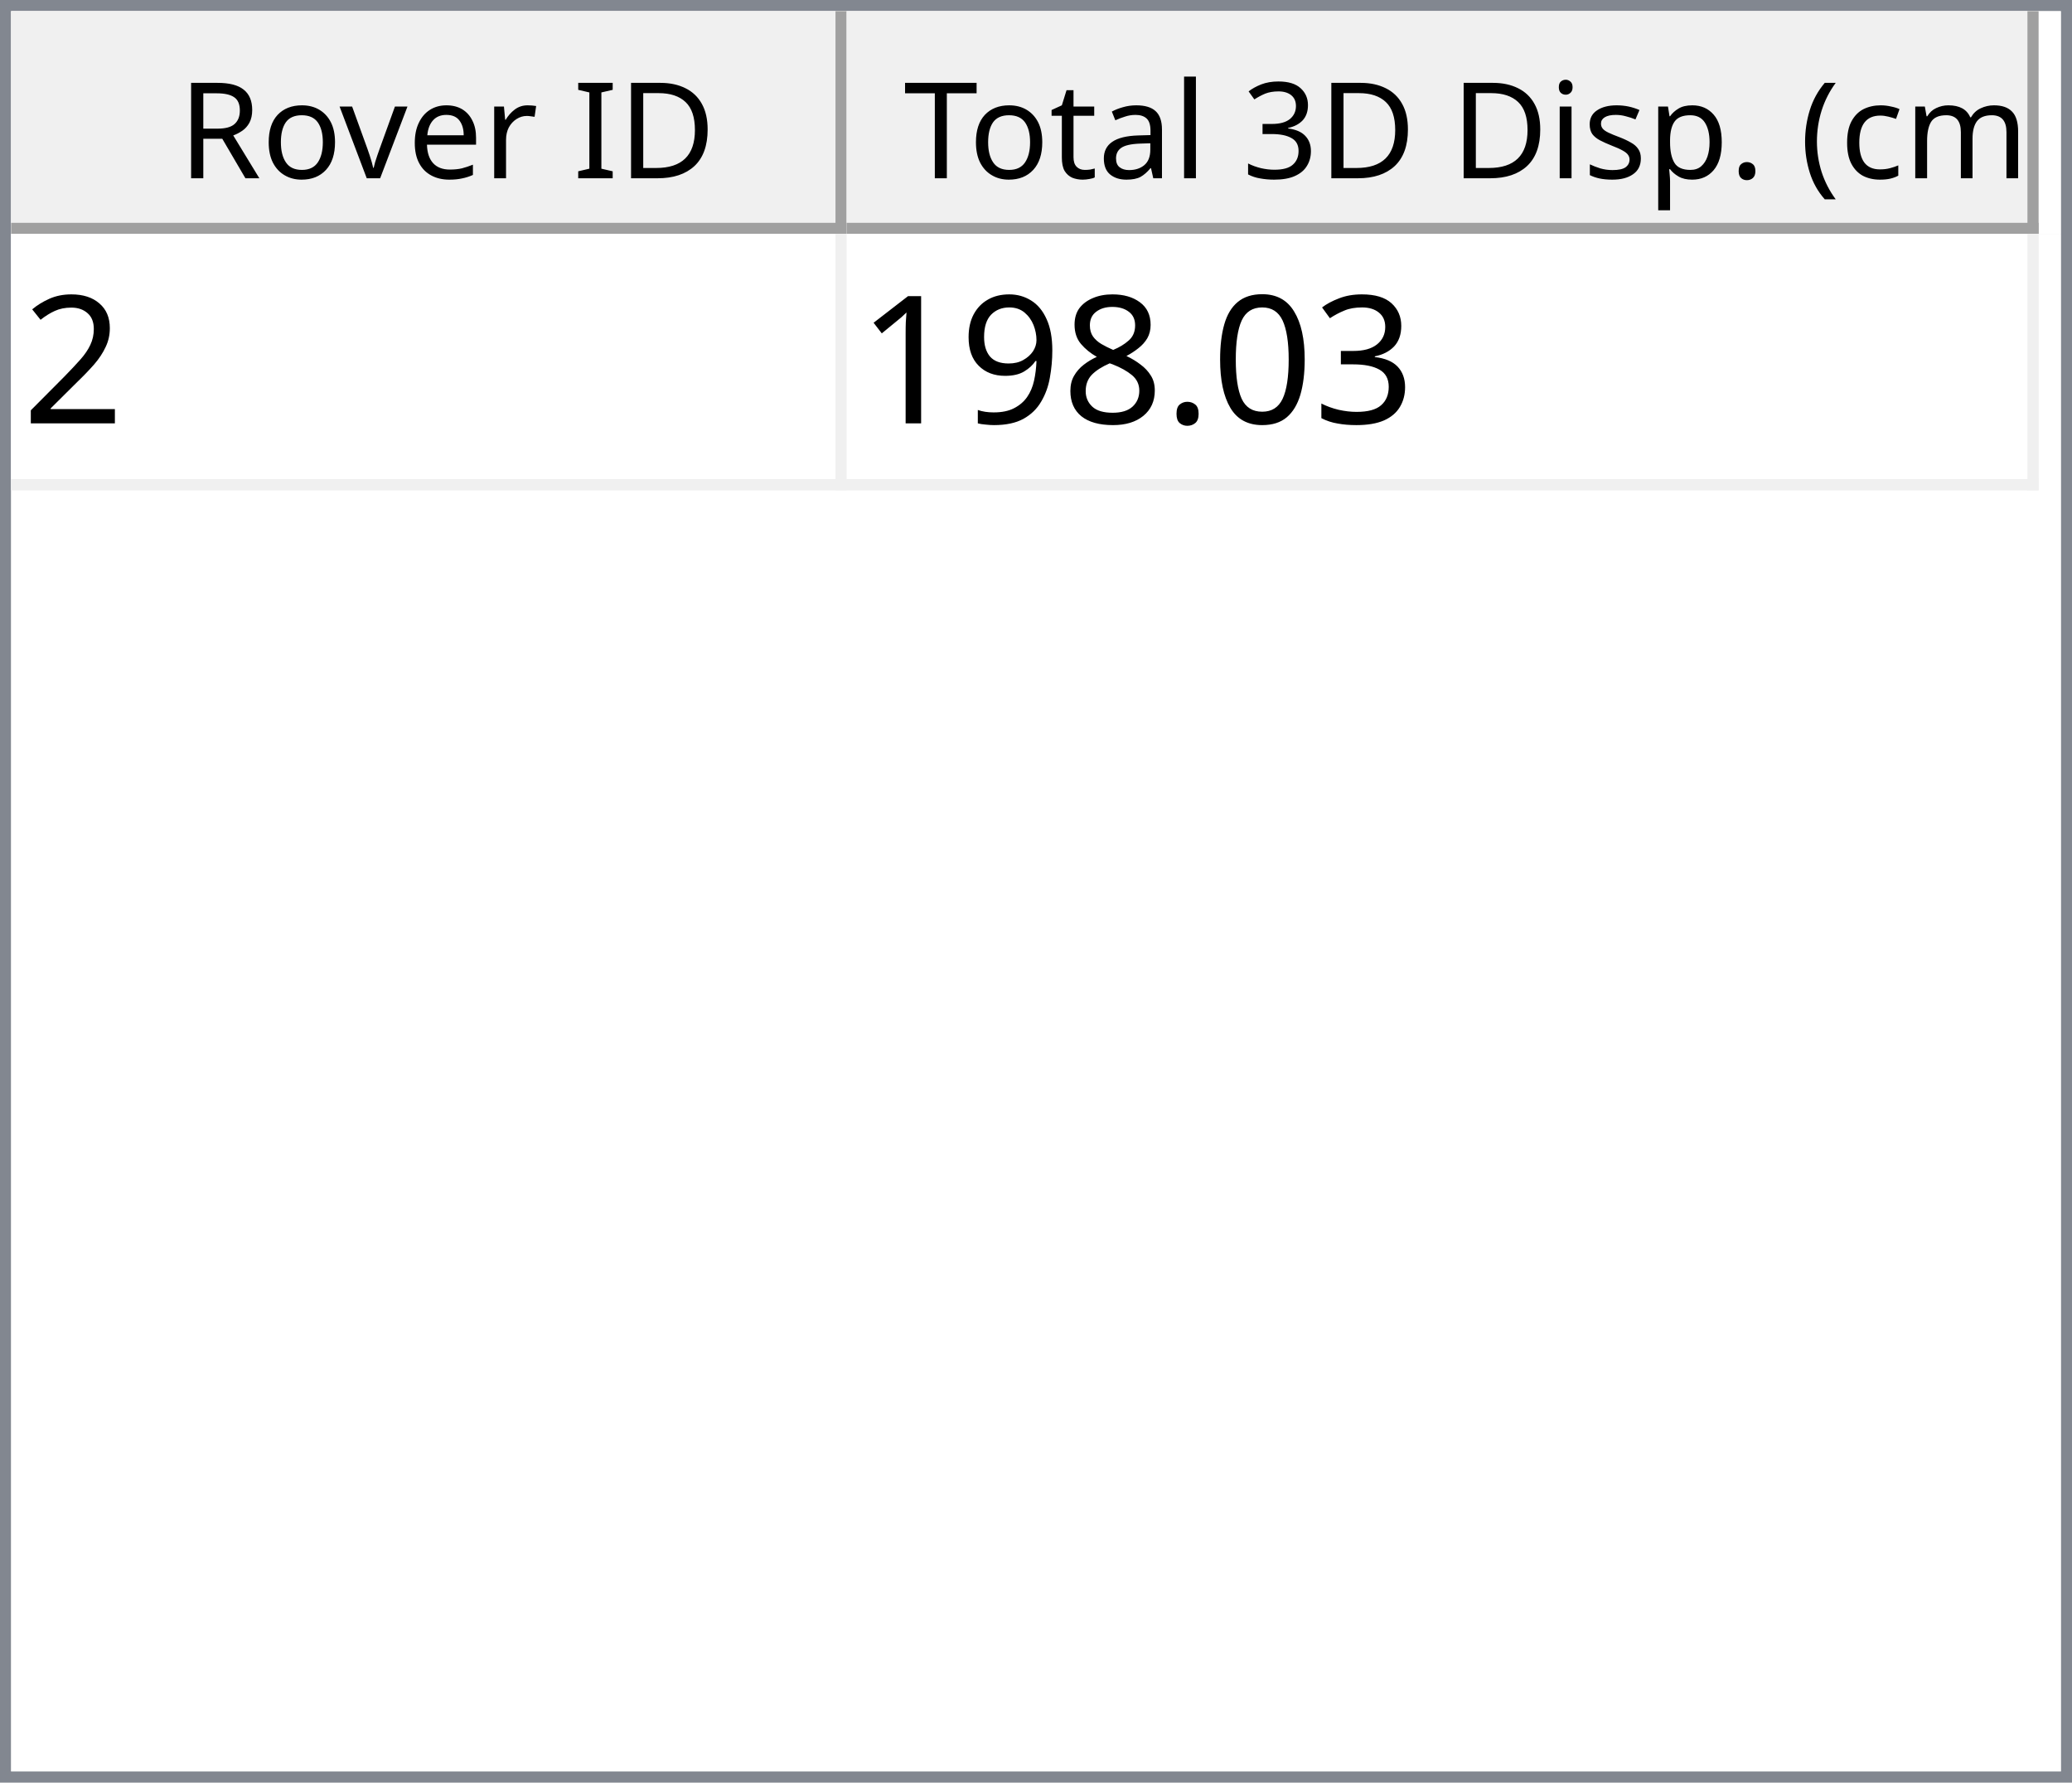
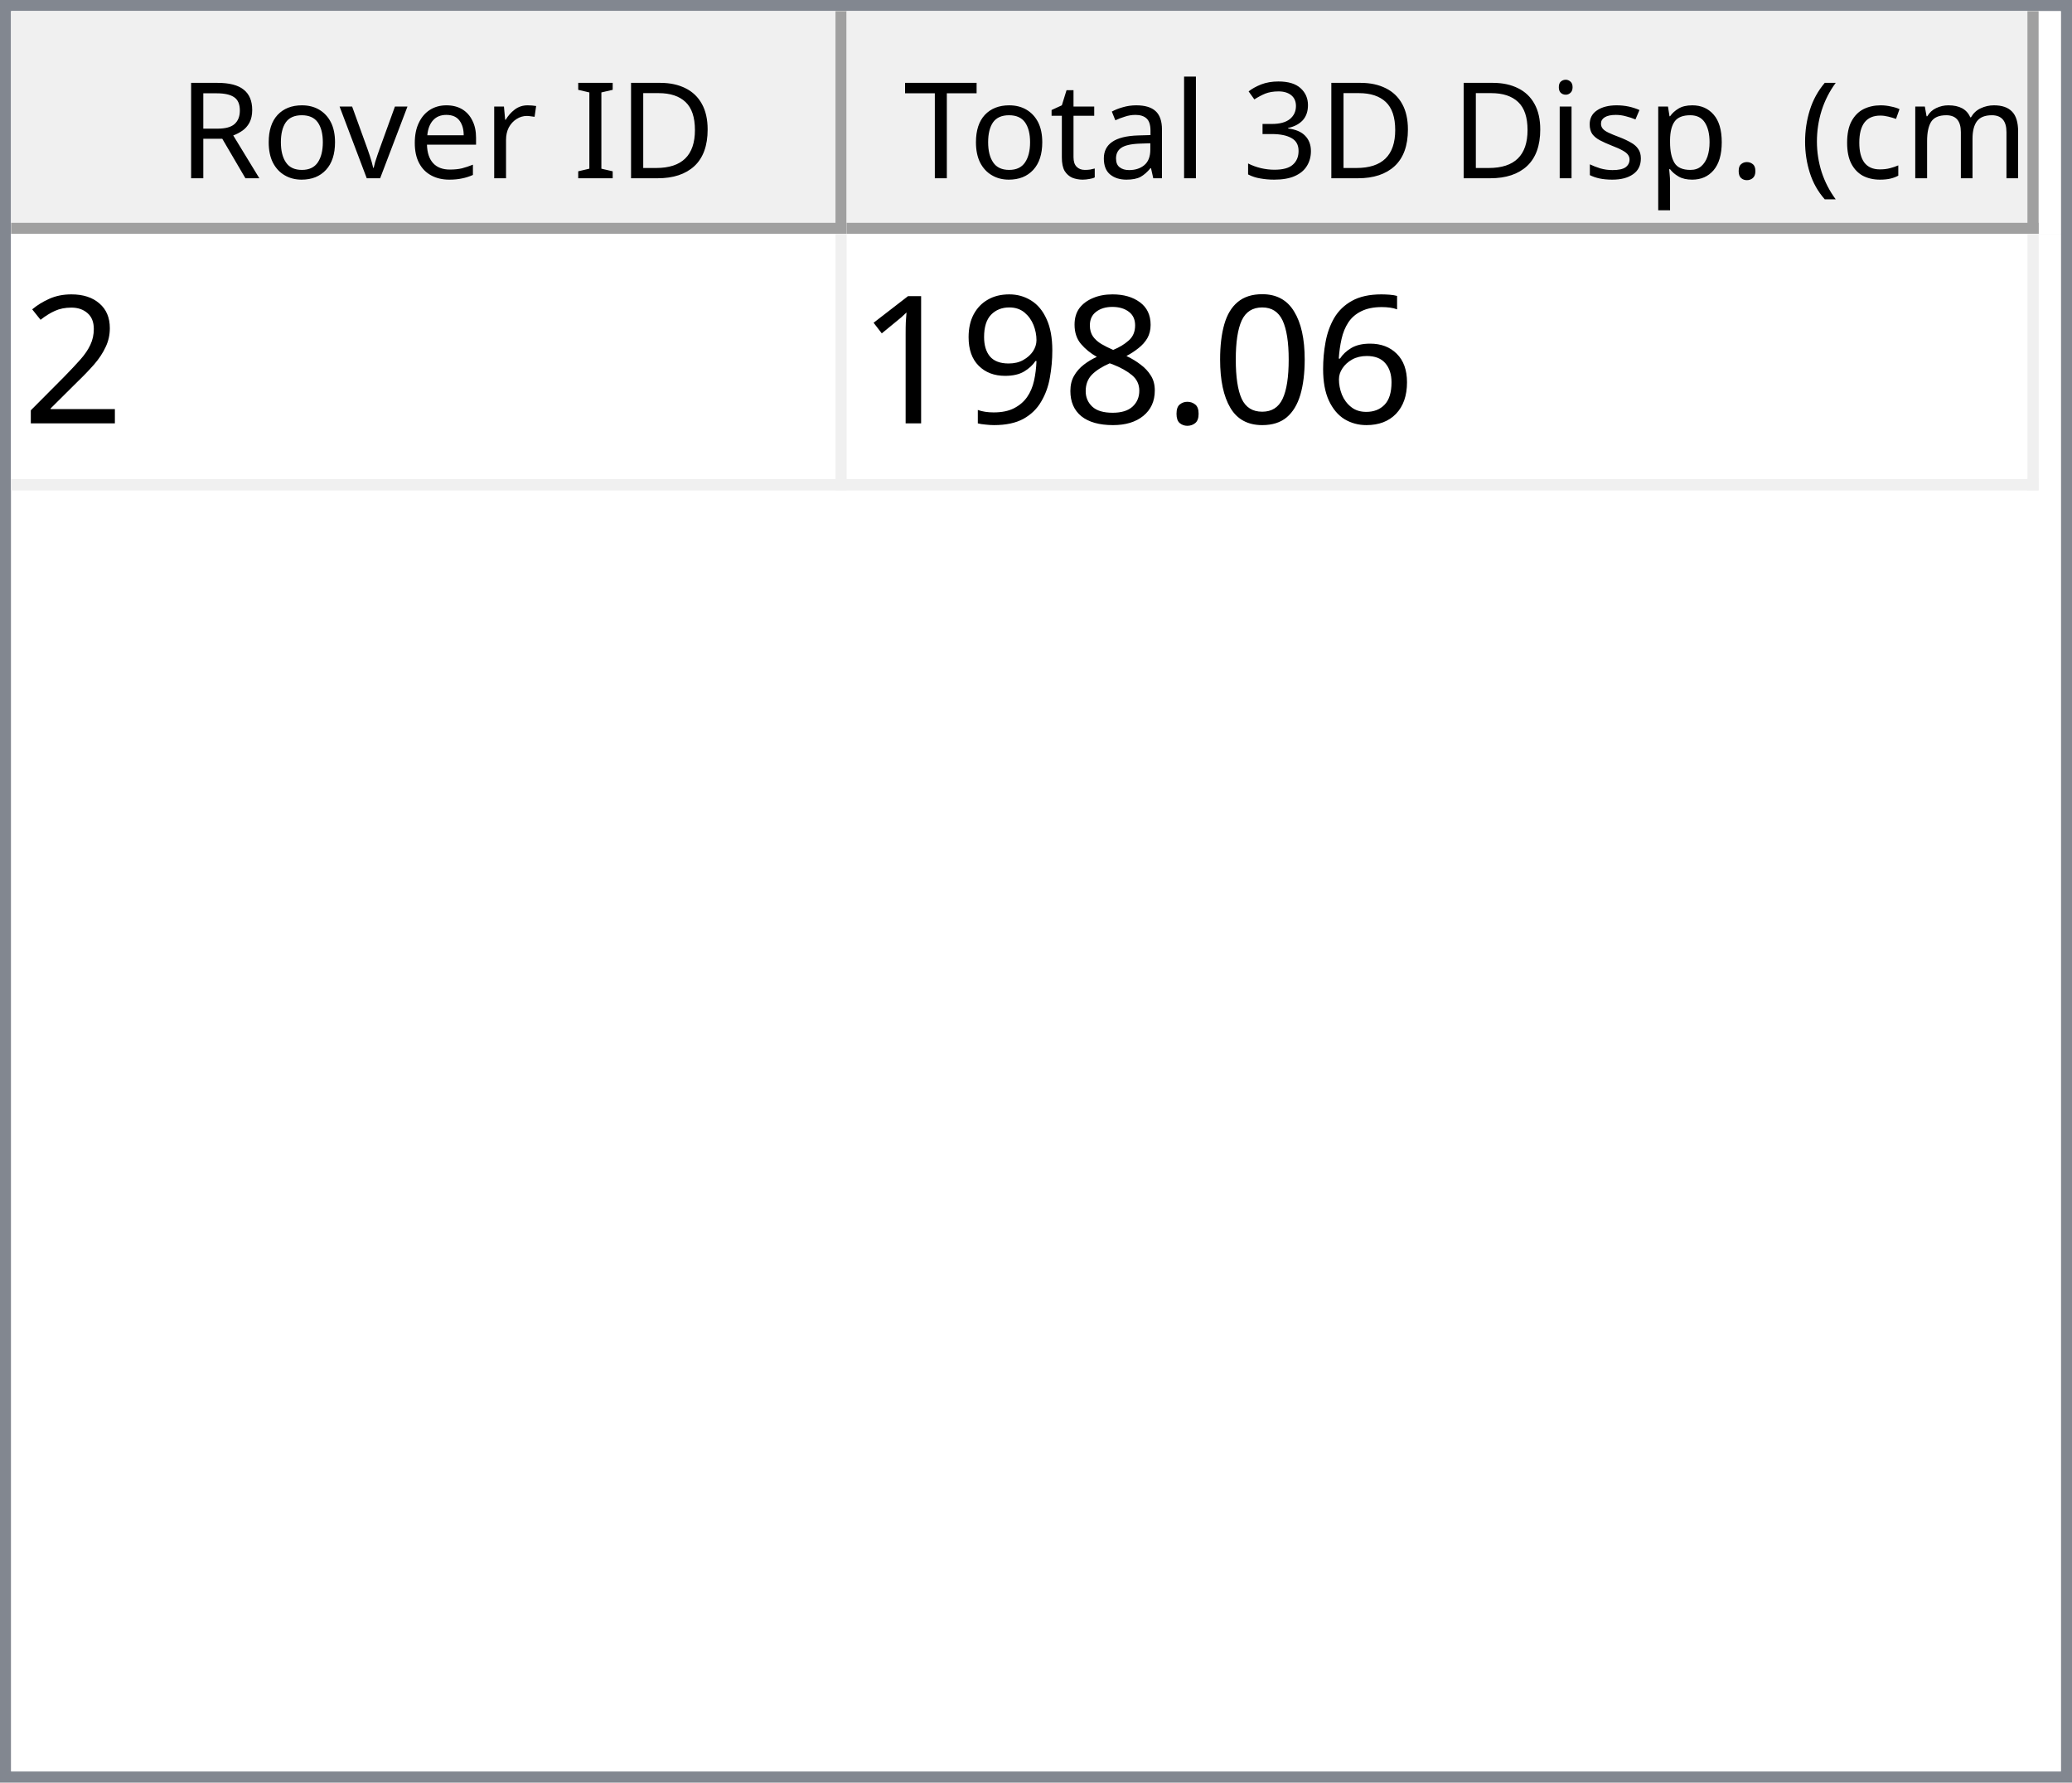
<svg xmlns="http://www.w3.org/2000/svg" style="fill-opacity:1; color-rendering:auto; color-interpolation:auto; text-rendering:auto; stroke:black; stroke-linecap:square; stroke-miterlimit:10; shape-rendering:auto; stroke-opacity:1; fill:black; stroke-dasharray:none; font-weight:normal; stroke-width:1; font-family:'Dialog'; font-style:normal; stroke-linejoin:miter; font-size:12px; stroke-dashoffset:0; image-rendering:auto;" width="186" height="160">
  <defs id="genericDefs" />
  <g>
    <defs id="defs1">
      <clipPath clipPathUnits="userSpaceOnUse" id="clipPath1">
        <path d="M0 0 L186 0 L186 160 L0 160 L0 0 Z" />
      </clipPath>
      <clipPath clipPathUnits="userSpaceOnUse" id="clipPath2">
        <path d="M0 0 L0 160 L186 160 L186 0 Z" />
      </clipPath>
      <clipPath clipPathUnits="userSpaceOnUse" id="clipPath3">
        <path d="M0 0 L0 20 L184 20 L184 0 Z" />
      </clipPath>
      <clipPath clipPathUnits="userSpaceOnUse" id="clipPath4">
        <path d="M0 0 L0 20 L75 20 L75 0 Z" />
      </clipPath>
      <clipPath clipPathUnits="userSpaceOnUse" id="clipPath5">
        <path d="M1 1 L1 19 L74 19 L74 1 Z" />
      </clipPath>
      <clipPath clipPathUnits="userSpaceOnUse" id="clipPath6">
        <path d="M0 0 L0 18 L73 18 L73 0 Z" />
      </clipPath>
      <clipPath clipPathUnits="userSpaceOnUse" id="clipPath7">
        <path d="M-0.5 -0.5 L-0.5 19.5 L74.5 19.5 L74.5 -0.5 Z" />
      </clipPath>
      <clipPath clipPathUnits="userSpaceOnUse" id="clipPath8">
        <path d="M0 0 L0 20 L107 20 L107 0 Z" />
      </clipPath>
      <clipPath clipPathUnits="userSpaceOnUse" id="clipPath9">
        <path d="M1 1 L1 19 L106 19 L106 1 Z" />
      </clipPath>
      <clipPath clipPathUnits="userSpaceOnUse" id="clipPath10">
        <path d="M0 0 L0 18 L105 18 L105 0 Z" />
      </clipPath>
      <clipPath clipPathUnits="userSpaceOnUse" id="clipPath11">
        <path d="M-0.5 -0.5 L-0.5 19.5 L106.5 19.5 L106.5 -0.5 Z" />
      </clipPath>
      <clipPath clipPathUnits="userSpaceOnUse" id="clipPath12">
        <path d="M0 0 L0 138 L184 138 L184 0 Z" />
      </clipPath>
      <clipPath clipPathUnits="userSpaceOnUse" id="clipPath13">
        <path d="M0 0 L0 23 L182 23 L182 0 Z" />
      </clipPath>
      <clipPath clipPathUnits="userSpaceOnUse" id="clipPath14">
        <path d="M-0.5 -0.5 L-0.5 22.5 L181.5 22.5 L181.5 -0.5 Z" />
      </clipPath>
      <clipPath clipPathUnits="userSpaceOnUse" id="clipPath15">
        <path d="M0 0 L0 22 L74 22 L74 0 Z" />
      </clipPath>
      <clipPath clipPathUnits="userSpaceOnUse" id="clipPath16">
        <path d="M0 0 L0 22 L106 22 L106 0 Z" />
      </clipPath>
      <font horiz-adv-x="64.551" id="font1">
        <font-face ascent="107.91" descent="25.098" units-per-em="100" style="font-style:normal; font-family:Segoe UI; font-weight:normal;" />
        <missing-glyph horiz-adv-x="64.551" d="M8.109 0 L8.109 68.266 L56.453 68.266 L56.453 0 L8.109 0 ZM15.328 7.234 L49.219 7.234 L49.219 61.031 L15.328 61.031 L15.328 7.234 Z" />
        <glyph unicode="D" horiz-adv-x="70.117" d="M9.188 0 L9.188 70.016 L28.516 70.016 Q65.531 70.016 65.531 35.891 Q65.531 19.672 55.25 9.836 Q44.969 0 27.734 0 L9.188 0 ZM17.391 62.594 L17.391 7.422 L27.828 7.422 Q41.609 7.422 49.273 14.797 Q56.938 22.172 56.938 35.688 Q56.938 62.594 28.328 62.594 L17.391 62.594 Z" />
        <glyph unicode="I" horiz-adv-x="26.611" d="M17.391 0 L9.188 0 L9.188 70.016 L17.391 70.016 L17.391 0 Z" />
        <glyph unicode=" " horiz-adv-x="27.393" d="" />
        <glyph unicode="r" horiz-adv-x="34.766" d="M34.188 41.891 Q32.078 43.5 28.125 43.5 Q23 43.5 19.555 38.672 Q16.109 33.844 16.109 25.484 L16.109 0 L8.109 0 L8.109 50 L16.109 50 L16.109 39.703 L16.312 39.703 Q18.016 44.969 21.531 47.922 Q25.047 50.875 29.391 50.875 Q32.516 50.875 34.188 50.203 L34.188 41.891 Z" />
        <glyph unicode="e" horiz-adv-x="52.295" d="M48.297 23 L12.984 23 Q13.188 14.656 17.484 10.109 Q21.781 5.562 29.297 5.562 Q37.75 5.562 44.828 11.141 L44.828 3.609 Q38.234 -1.172 27.391 -1.172 Q16.797 -1.172 10.742 5.641 Q4.688 12.453 4.688 24.812 Q4.688 36.469 11.305 43.82 Q17.922 51.172 27.734 51.172 Q37.547 51.172 42.922 44.828 Q48.297 38.484 48.297 27.203 L48.297 23 ZM40.094 29.781 Q40.047 36.719 36.75 40.578 Q33.453 44.438 27.594 44.438 Q21.922 44.438 17.969 40.383 Q14.016 36.328 13.094 29.781 L40.094 29.781 Z" />
        <glyph unicode="v" horiz-adv-x="47.9" d="M47.406 50 L27.484 0 L19.625 0 L0.688 50 L9.469 50 L22.172 13.672 Q23.578 9.672 23.922 6.688 L24.125 6.688 Q24.609 10.453 25.688 13.484 L38.969 50 L47.406 50 Z" />
        <glyph unicode="o" horiz-adv-x="58.594" d="M29 -1.172 Q17.922 -1.172 11.305 5.836 Q4.688 12.844 4.688 24.422 Q4.688 37.016 11.57 44.094 Q18.453 51.172 30.172 51.172 Q41.359 51.172 47.633 44.289 Q53.906 37.406 53.906 25.203 Q53.906 13.234 47.141 6.031 Q40.375 -1.172 29 -1.172 ZM29.594 44.438 Q21.875 44.438 17.383 39.188 Q12.891 33.938 12.891 24.703 Q12.891 15.828 17.43 10.695 Q21.969 5.562 29.594 5.562 Q37.359 5.562 41.531 10.594 Q45.703 15.625 45.703 24.906 Q45.703 34.281 41.531 39.359 Q37.359 44.438 29.594 44.438 Z" />
        <glyph unicode="R" horiz-adv-x="59.814" d="M59.375 0 L49.609 0 L37.891 19.625 Q36.281 22.359 34.766 24.289 Q33.25 26.219 31.664 27.438 Q30.078 28.656 28.25 29.219 Q26.422 29.781 24.125 29.781 L17.391 29.781 L17.391 0 L9.188 0 L9.188 70.016 L30.078 70.016 Q34.672 70.016 38.555 68.867 Q42.438 67.719 45.289 65.375 Q48.141 63.031 49.758 59.547 Q51.375 56.062 51.375 51.375 Q51.375 47.703 50.273 44.656 Q49.172 41.609 47.148 39.211 Q45.125 36.812 42.266 35.133 Q39.406 33.453 35.844 32.516 L35.844 32.328 Q37.594 31.547 38.891 30.547 Q40.188 29.547 41.359 28.18 Q42.531 26.812 43.68 25.078 Q44.828 23.344 46.234 21.047 L59.375 0 ZM17.391 62.594 L17.391 37.203 L28.516 37.203 Q31.594 37.203 34.203 38.133 Q36.812 39.062 38.719 40.797 Q40.625 42.531 41.703 45.047 Q42.781 47.562 42.781 50.688 Q42.781 56.297 39.141 59.445 Q35.5 62.594 28.609 62.594 L17.391 62.594 Z" />
        <glyph unicode=")" horiz-adv-x="30.176" d="M8.297 -15.922 L1.172 -15.922 Q16.406 2.344 16.406 26.812 Q16.406 51.469 1.078 70.016 L8.297 70.016 Q23.531 52.156 23.531 26.703 Q23.531 1.375 8.297 -15.922 Z" />
        <glyph unicode="m" horiz-adv-x="86.133" d="M79.109 0 L71.094 0 L71.094 28.719 Q71.094 37.016 68.531 40.727 Q65.969 44.438 59.906 44.438 Q54.781 44.438 51.195 39.75 Q47.609 35.062 47.609 28.516 L47.609 0 L39.594 0 L39.594 29.688 Q39.594 44.438 28.219 44.438 Q22.953 44.438 19.531 40.016 Q16.109 35.594 16.109 28.516 L16.109 0 L8.109 0 L8.109 50 L16.109 50 L16.109 42.094 L16.312 42.094 Q21.625 51.172 31.844 51.172 Q36.969 51.172 40.773 48.312 Q44.578 45.453 46 40.828 Q51.562 51.172 62.594 51.172 Q79.109 51.172 79.109 30.812 L79.109 0 Z" />
        <glyph unicode="c" horiz-adv-x="46.191" d="M42.188 2.297 Q36.422 -1.172 28.516 -1.172 Q17.828 -1.172 11.258 5.789 Q4.688 12.75 4.688 23.828 Q4.688 36.188 11.766 43.68 Q18.844 51.172 30.672 51.172 Q37.25 51.172 42.281 48.734 L42.281 40.531 Q36.719 44.438 30.375 44.438 Q22.703 44.438 17.797 38.945 Q12.891 33.453 12.891 24.516 Q12.891 15.719 17.508 10.641 Q22.125 5.562 29.891 5.562 Q36.422 5.562 42.188 9.906 L42.188 2.297 Z" />
        <glyph unicode="(" horiz-adv-x="30.176" d="M29.109 -15.922 L21.969 -15.922 Q6.844 1.375 6.844 26.703 Q6.844 52.156 21.969 70.016 L29.203 70.016 Q13.875 51.469 13.875 26.812 Q13.875 2.344 29.109 -15.922 Z" />
        <glyph unicode="." horiz-adv-x="21.68" d="M10.891 -1.078 Q8.641 -1.078 7.055 0.539 Q5.469 2.156 5.469 4.391 Q5.469 6.641 7.055 8.273 Q8.641 9.906 10.891 9.906 Q13.188 9.906 14.797 8.273 Q16.406 6.641 16.406 4.391 Q16.406 2.156 14.797 0.539 Q13.188 -1.078 10.891 -1.078 Z" />
        <glyph unicode="p" horiz-adv-x="58.789" d="M16.312 7.234 L16.109 7.234 L16.109 -23 L8.109 -23 L8.109 50 L16.109 50 L16.109 41.219 L16.312 41.219 Q22.219 51.172 33.594 51.172 Q43.266 51.172 48.688 44.461 Q54.109 37.75 54.109 26.469 Q54.109 13.922 48 6.375 Q41.891 -1.172 31.297 -1.172 Q21.578 -1.172 16.312 7.234 ZM16.109 27.391 L16.109 20.406 Q16.109 14.203 20.141 9.883 Q24.172 5.562 30.375 5.562 Q37.641 5.562 41.773 11.133 Q45.906 16.703 45.906 26.609 Q45.906 34.969 42.047 39.703 Q38.188 44.438 31.594 44.438 Q24.609 44.438 20.359 39.578 Q16.109 34.719 16.109 27.391 Z" />
        <glyph unicode="s" horiz-adv-x="42.432" d="M5.078 1.812 L5.078 10.406 Q11.625 5.562 19.484 5.562 Q30.031 5.562 30.031 12.594 Q30.031 14.594 29.125 15.992 Q28.219 17.391 26.68 18.461 Q25.141 19.531 23.07 20.383 Q21 21.234 18.609 22.172 Q15.281 23.484 12.766 24.828 Q10.25 26.172 8.57 27.859 Q6.891 29.547 6.031 31.695 Q5.172 33.844 5.172 36.719 Q5.172 40.234 6.789 42.945 Q8.406 45.656 11.086 47.484 Q13.766 49.312 17.211 50.242 Q20.656 51.172 24.312 51.172 Q30.812 51.172 35.938 48.922 L35.938 40.828 Q30.422 44.438 23.25 44.438 Q21 44.438 19.195 43.922 Q17.391 43.406 16.094 42.477 Q14.797 41.547 14.086 40.258 Q13.375 38.969 13.375 37.406 Q13.375 35.453 14.086 34.133 Q14.797 32.812 16.164 31.789 Q17.531 30.766 19.484 29.938 Q21.438 29.109 23.922 28.125 Q27.25 26.859 29.883 25.516 Q32.516 24.172 34.375 22.484 Q36.234 20.797 37.234 18.602 Q38.234 16.406 38.234 13.375 Q38.234 9.672 36.602 6.938 Q34.969 4.203 32.234 2.398 Q29.5 0.594 25.93 -0.289 Q22.359 -1.172 18.453 -1.172 Q10.75 -1.172 5.078 1.812 Z" />
        <glyph unicode="i" horiz-adv-x="24.219" d="M12.203 62.703 Q10.062 62.703 8.547 64.164 Q7.031 65.625 7.031 67.875 Q7.031 70.125 8.547 71.609 Q10.062 73.094 12.203 73.094 Q14.406 73.094 15.945 71.609 Q17.484 70.125 17.484 67.875 Q17.484 65.719 15.945 64.211 Q14.406 62.703 12.203 62.703 ZM16.109 0 L8.109 0 L8.109 50 L16.109 50 L16.109 0 Z" />
        <glyph unicode="3" horiz-adv-x="53.906" d="M46.531 19.828 Q46.531 15.094 44.75 11.211 Q42.969 7.328 39.719 4.57 Q36.469 1.812 31.93 0.297 Q27.391 -1.219 21.922 -1.219 Q11.922 -1.219 6 2.594 L6 11.188 Q13.094 5.609 22.219 5.609 Q25.875 5.609 28.828 6.539 Q31.781 7.469 33.906 9.227 Q36.031 10.984 37.18 13.477 Q38.328 15.969 38.328 19.094 Q38.328 32.812 18.797 32.812 L12.984 32.812 L12.984 39.594 L18.5 39.594 Q35.797 39.594 35.797 52.484 Q35.797 64.406 22.609 64.406 Q15.188 64.406 8.688 59.422 L8.688 67.188 Q15.375 71.188 24.609 71.188 Q29 71.188 32.57 69.969 Q36.141 68.75 38.68 66.555 Q41.219 64.359 42.609 61.281 Q44 58.203 44 54.5 Q44 40.672 30.031 36.719 L30.031 36.531 Q33.594 36.141 36.625 34.797 Q39.656 33.453 41.852 31.305 Q44.047 29.156 45.289 26.25 Q46.531 23.344 46.531 19.828 Z" />
        <glyph unicode="l" horiz-adv-x="24.219" d="M16.109 0 L8.109 0 L8.109 74.031 L16.109 74.031 L16.109 0 Z" />
        <glyph unicode="a" horiz-adv-x="50.879" d="M43.891 0 L35.891 0 L35.891 7.812 L35.688 7.812 Q30.469 -1.172 20.312 -1.172 Q12.844 -1.172 8.617 2.781 Q4.391 6.734 4.391 13.281 Q4.391 27.297 20.906 29.594 L35.891 31.688 Q35.891 44.438 25.594 44.438 Q16.547 44.438 9.281 38.281 L9.281 46.484 Q16.656 51.172 26.266 51.172 Q43.891 51.172 43.891 32.516 L43.891 0 ZM35.891 25.297 L23.828 23.641 Q18.266 22.859 15.43 20.875 Q12.594 18.891 12.594 13.875 Q12.594 10.203 15.211 7.883 Q17.828 5.562 22.172 5.562 Q28.125 5.562 32.008 9.742 Q35.891 13.922 35.891 20.312 L35.891 25.297 Z" />
        <glyph unicode="t" horiz-adv-x="33.887" d="M31.297 0.484 Q28.469 -1.078 23.828 -1.078 Q10.688 -1.078 10.688 13.578 L10.688 43.172 L2.094 43.172 L2.094 50 L10.688 50 L10.688 62.203 L18.703 64.797 L18.703 50 L31.297 50 L31.297 43.172 L18.703 43.172 L18.703 14.984 Q18.703 9.969 20.414 7.82 Q22.125 5.672 26.078 5.672 Q29.109 5.672 31.297 7.328 L31.297 0.484 Z" />
        <glyph unicode="T" horiz-adv-x="52.393" d="M50.594 62.594 L30.375 62.594 L30.375 0 L22.172 0 L22.172 62.594 L2 62.594 L2 70.016 L50.594 70.016 L50.594 62.594 Z" />
      </font>
      <font horiz-adv-x="75.0" id="font2">
        <font-face ascent="100.537" descent="21.973" units-per-em="100" style="font-style:normal; font-family:sans-serif; font-weight:normal;" />
        <missing-glyph horiz-adv-x="75.0" d="M12.5 0 L12.5 62.5 L62.5 62.5 L62.5 0 L12.5 0 ZM14.062 1.562 L60.938 1.562 L60.938 60.938 L14.062 60.938 L14.062 1.562 Z" />
        <glyph unicode="2" horiz-adv-x="55.615" d="M50.344 8.453 L50.344 0 L3.031 0 Q2.938 3.172 4.047 6.109 Q5.859 10.938 9.836 15.625 Q13.812 20.312 21.344 26.469 Q33.016 36.031 37.117 41.625 Q41.219 47.219 41.219 52.203 Q41.219 57.422 37.477 61.008 Q33.734 64.594 27.734 64.594 Q21.391 64.594 17.578 60.789 Q13.766 56.984 13.719 50.25 L4.688 51.172 Q5.609 61.281 11.664 66.578 Q17.719 71.875 27.938 71.875 Q38.234 71.875 44.242 66.164 Q50.25 60.453 50.25 52 Q50.25 47.703 48.492 43.555 Q46.734 39.406 42.656 34.812 Q38.578 30.219 29.109 22.219 Q21.188 15.578 18.945 13.211 Q16.703 10.844 15.234 8.453 L50.344 8.453 Z" />
-         <glyph unicode="3" horiz-adv-x="55.615" d="M4.203 18.891 L12.984 20.062 Q14.5 12.594 18.141 9.297 Q21.781 6 27 6 Q33.203 6 37.477 10.297 Q41.75 14.594 41.75 20.953 Q41.75 27 37.797 30.93 Q33.844 34.859 27.734 34.859 Q25.25 34.859 21.531 33.891 L22.516 41.609 Q23.391 41.5 23.922 41.5 Q29.547 41.5 34.039 44.43 Q38.531 47.359 38.531 53.469 Q38.531 58.297 35.258 61.477 Q31.984 64.656 26.812 64.656 Q21.688 64.656 18.266 61.43 Q14.844 58.203 13.875 51.766 L5.078 53.328 Q6.688 62.156 12.398 67.016 Q18.109 71.875 26.609 71.875 Q32.469 71.875 37.398 69.359 Q42.328 66.844 44.945 62.5 Q47.562 58.156 47.562 53.266 Q47.562 48.641 45.07 44.828 Q42.578 41.016 37.703 38.766 Q44.047 37.312 47.562 32.695 Q51.078 28.078 51.078 21.141 Q51.078 11.766 44.242 5.25 Q37.406 -1.266 26.953 -1.266 Q17.531 -1.266 11.305 4.352 Q5.078 9.969 4.203 18.891 Z" />
+         <glyph unicode="6" horiz-adv-x="55.615" d="M49.75 54.047 L41.016 53.375 Q39.844 58.547 37.703 60.891 Q34.125 64.656 28.906 64.656 Q24.703 64.656 21.531 62.312 Q17.391 59.281 14.992 53.469 Q12.594 47.656 12.5 36.922 Q15.672 41.75 20.266 44.094 Q24.859 46.438 29.891 46.438 Q38.672 46.438 44.852 39.969 Q51.031 33.5 51.031 23.25 Q51.031 16.5 48.125 10.719 Q45.219 4.938 40.141 1.859 Q35.062 -1.219 28.609 -1.219 Q17.625 -1.219 10.695 6.859 Q3.766 14.938 3.766 33.5 Q3.766 54.25 11.422 63.672 Q18.109 71.875 29.438 71.875 Q37.891 71.875 43.289 67.141 Q48.688 62.406 49.75 54.047 ZM13.875 23.188 Q13.875 18.656 15.797 14.508 Q17.719 10.359 21.188 8.18 Q24.656 6 28.469 6 Q34.031 6 38.039 10.492 Q42.047 14.984 42.047 22.703 Q42.047 30.125 38.086 34.398 Q34.125 38.672 28.125 38.672 Q22.172 38.672 18.023 34.398 Q13.875 30.125 13.875 23.188 Z" />
        <glyph unicode="0" horiz-adv-x="55.615" d="M4.156 35.297 Q4.156 48 6.766 55.742 Q9.375 63.484 14.523 67.68 Q19.672 71.875 27.484 71.875 Q33.25 71.875 37.594 69.555 Q41.938 67.234 44.773 62.867 Q47.609 58.5 49.219 52.227 Q50.828 45.953 50.828 35.297 Q50.828 22.703 48.242 14.969 Q45.656 7.234 40.508 3.008 Q35.359 -1.219 27.484 -1.219 Q17.141 -1.219 11.234 6.203 Q4.156 15.141 4.156 35.297 ZM13.188 35.297 Q13.188 17.672 17.312 11.836 Q21.438 6 27.484 6 Q33.547 6 37.672 11.859 Q41.797 17.719 41.797 35.297 Q41.797 52.984 37.672 58.789 Q33.547 64.594 27.391 64.594 Q21.344 64.594 17.719 59.469 Q13.188 52.938 13.188 35.297 Z" />
        <glyph unicode="." horiz-adv-x="27.783" d="M9.078 0 L9.078 10.016 L19.094 10.016 L19.094 0 L9.078 0 Z" />
        <glyph unicode="8" horiz-adv-x="55.615" d="M17.672 38.812 Q12.203 40.828 9.57 44.539 Q6.938 48.25 6.938 53.422 Q6.938 61.234 12.555 66.555 Q18.172 71.875 27.484 71.875 Q36.859 71.875 42.578 66.43 Q48.297 60.984 48.297 53.172 Q48.297 48.188 45.68 44.508 Q43.062 40.828 37.75 38.812 Q44.344 36.672 47.781 31.883 Q51.219 27.094 51.219 20.453 Q51.219 11.281 44.727 5.031 Q38.234 -1.219 27.641 -1.219 Q17.047 -1.219 10.547 5.055 Q4.047 11.328 4.047 20.703 Q4.047 27.688 7.594 32.398 Q11.141 37.109 17.672 38.812 ZM15.922 53.719 Q15.922 48.641 19.195 45.414 Q22.469 42.188 27.688 42.188 Q32.766 42.188 36.016 45.383 Q39.266 48.578 39.266 53.219 Q39.266 58.062 35.914 61.359 Q32.562 64.656 27.594 64.656 Q22.562 64.656 19.242 61.43 Q15.922 58.203 15.922 53.719 ZM13.094 20.656 Q13.094 16.891 14.875 13.375 Q16.656 9.859 20.172 7.93 Q23.688 6 27.734 6 Q34.031 6 38.133 10.055 Q42.234 14.109 42.234 20.359 Q42.234 26.703 38.016 30.859 Q33.797 35.016 27.438 35.016 Q21.234 35.016 17.164 30.914 Q13.094 26.812 13.094 20.656 Z" />
        <glyph unicode="9" horiz-adv-x="55.615" d="M5.469 16.547 L13.922 17.328 Q14.984 11.375 18.016 8.688 Q21.047 6 25.781 6 Q29.828 6 32.883 7.859 Q35.938 9.719 37.891 12.82 Q39.844 15.922 41.164 21.195 Q42.484 26.469 42.484 31.938 Q42.484 32.516 42.438 33.688 Q39.797 29.5 35.234 26.883 Q30.672 24.266 25.344 24.266 Q16.453 24.266 10.305 30.711 Q4.156 37.156 4.156 47.703 Q4.156 58.594 10.578 65.234 Q17 71.875 26.656 71.875 Q33.641 71.875 39.43 68.117 Q45.219 64.359 48.219 57.398 Q51.219 50.438 51.219 37.25 Q51.219 23.531 48.242 15.406 Q45.266 7.281 39.383 3.031 Q33.5 -1.219 25.594 -1.219 Q17.188 -1.219 11.867 3.445 Q6.547 8.109 5.469 16.547 ZM41.453 48.141 Q41.453 55.719 37.43 60.156 Q33.406 64.594 27.734 64.594 Q21.875 64.594 17.531 59.812 Q13.188 55.031 13.188 47.406 Q13.188 40.578 17.312 36.305 Q21.438 32.031 27.484 32.031 Q33.594 32.031 37.523 36.305 Q41.453 40.578 41.453 48.141 Z" />
        <glyph unicode="1" horiz-adv-x="55.615" d="M37.25 0 L28.469 0 L28.469 56 Q25.297 52.984 20.141 49.953 Q14.984 46.922 10.891 45.406 L10.891 53.906 Q18.266 57.375 23.781 62.305 Q29.297 67.234 31.594 71.875 L37.25 71.875 L37.25 0 Z" />
      </font>
    </defs>
    <g style="fill:white; stroke:white;">
      <rect x="0" y="0" width="186" style="clip-path:url(#clipPath1); stroke:none;" height="160" />
    </g>
    <g style="fill:white; text-rendering:optimizeSpeed; color-rendering:optimizeSpeed; image-rendering:optimizeSpeed; shape-rendering:crispEdges; stroke:white; color-interpolation:sRGB;">
      <rect x="0" width="186" height="160" y="0" style="stroke:none;" />
      <path style="stroke:none;" d="M0 160 L186 160 L186 0 L0 0 Z" />
    </g>
    <g style="fill:rgb(240,240,240); font-family:'Segoe UI'; stroke:rgb(240,240,240);">
      <rect x="0" y="0" width="186" style="clip-path:url(#clipPath2); stroke:none;" height="160" />
    </g>
    <g style="fill:rgb(130,135,144); font-family:'Segoe UI'; stroke:rgb(130,135,144);">
      <path d="M0 0 L186 0 L186 160 L0 160 L0 0 ZM1 1 L185 1 L185 159 L1 159 L1 1 Z" style="fill-rule:evenodd; clip-path:url(#clipPath2); stroke:none;" />
    </g>
    <g style="fill:white; font-family:'Segoe UI'; stroke:white;" transform="translate(1,1)">
      <rect x="0" y="0" width="184" style="clip-path:url(#clipPath3); stroke:none;" height="20" />
    </g>
    <g style="fill:rgb(240,240,240); font-family:'Segoe UI'; stroke:rgb(240,240,240);" transform="translate(1,1)">
      <rect x="0" y="0" width="75" style="clip-path:url(#clipPath4); stroke:none;" height="20" />
    </g>
    <g style="font-family:'Segoe UI';" transform="translate(2,2)">
      <text x="14" xml:space="preserve" y="14" style="clip-path:url(#clipPath6); stroke:none;">Rover ID</text>
    </g>
    <g style="fill:rgb(160,160,160); font-family:'Segoe UI'; stroke:rgb(160,160,160); stroke-linejoin:bevel;" transform="translate(1.5,1.5)">
      <line x1="74" x2="74" y1="0" style="fill:none; clip-path:url(#clipPath7);" y2="19" />
    </g>
    <g style="fill:rgb(160,160,160); font-family:'Segoe UI'; stroke:rgb(160,160,160); stroke-linejoin:bevel;" transform="matrix(1,0,0,1,1,1) translate(0.5,0.5)">
      <line x1="0" x2="74" y1="19" style="fill:none; clip-path:url(#clipPath7);" y2="19" />
    </g>
    <g style="fill:rgb(240,240,240); font-family:'Segoe UI'; stroke:rgb(240,240,240);" transform="translate(76,1)">
      <rect x="0" y="0" width="107" style="clip-path:url(#clipPath8); stroke:none;" height="20" />
    </g>
    <g style="font-family:'Segoe UI';" transform="translate(77,2)">
      <text x="1" xml:space="preserve" y="14" style="clip-path:url(#clipPath10); stroke:none;"> Total 3D Disp. (cm)</text>
    </g>
    <g style="fill:rgb(160,160,160); font-family:'Segoe UI'; stroke:rgb(160,160,160); stroke-linejoin:bevel;" transform="translate(76.5,1.5)">
      <line x1="106" x2="106" y1="0" style="fill:none; clip-path:url(#clipPath11);" y2="19" />
    </g>
    <g style="fill:rgb(160,160,160); font-family:'Segoe UI'; stroke:rgb(160,160,160); stroke-linejoin:bevel;" transform="matrix(1,0,0,1,76,1) translate(0.5,0.5)">
      <line x1="0" x2="106" y1="19" style="fill:none; clip-path:url(#clipPath11);" y2="19" />
    </g>
    <g style="fill:white; font-family:'Segoe UI'; stroke:white;" transform="translate(1,21)">
      <rect x="0" y="0" width="184" style="clip-path:url(#clipPath12); stroke:none;" height="138" />
    </g>
    <g style="fill:rgb(240,240,240); font-size:16px; font-family:sans-serif; stroke:rgb(240,240,240);" transform="translate(1,21)">
      <rect x="0" y="0" width="182" style="clip-path:url(#clipPath13); stroke:none;" height="23" />
      <line transform="translate(0.5,0.5)" x1="0" x2="181" y1="22" style="clip-path:url(#clipPath14); fill:none; stroke-linejoin:bevel;" y2="22" />
    </g>
    <g transform="matrix(1,0,0,1,1,21) translate(0.5,0.5)" style="fill:rgb(240,240,240); font-size:16px; font-family:sans-serif; stroke:rgb(240,240,240); stroke-linejoin:bevel;">
      <line x1="74" x2="74" y1="0" style="fill:none; clip-path:url(#clipPath14);" y2="22" />
    </g>
    <g transform="matrix(1,0,0,1,1,21) translate(0.5,0.5)" style="fill:rgb(240,240,240); font-size:16px; font-family:sans-serif; stroke:rgb(240,240,240); stroke-linejoin:bevel;">
      <line x1="181" x2="181" y1="0" style="fill:none; clip-path:url(#clipPath14);" y2="22" />
    </g>
    <g style="fill:white; font-size:16px; font-family:sans-serif; stroke:white;" transform="matrix(1,0,0,1,1,21)">
      <rect x="0" y="0" width="74" style="clip-path:url(#clipPath15); stroke:none;" height="22" />
      <text x="1" y="17" style="fill:black; clip-path:url(#clipPath15); stroke:none;" xml:space="preserve">2</text>
    </g>
    <g style="fill:white; font-size:16px; font-family:sans-serif; stroke:white;" transform="matrix(1,0,0,1,1,21) translate(75,0)">
      <rect x="0" y="0" width="106" style="clip-path:url(#clipPath16); stroke:none;" height="22" />
-       <text x="1" y="17" style="fill:black; clip-path:url(#clipPath16); stroke:none;" xml:space="preserve">198.03</text>
+       <text x="1" y="17" style="fill:black; clip-path:url(#clipPath16); stroke:none;" xml:space="preserve">198.06</text>
    </g>
  </g>
</svg>
